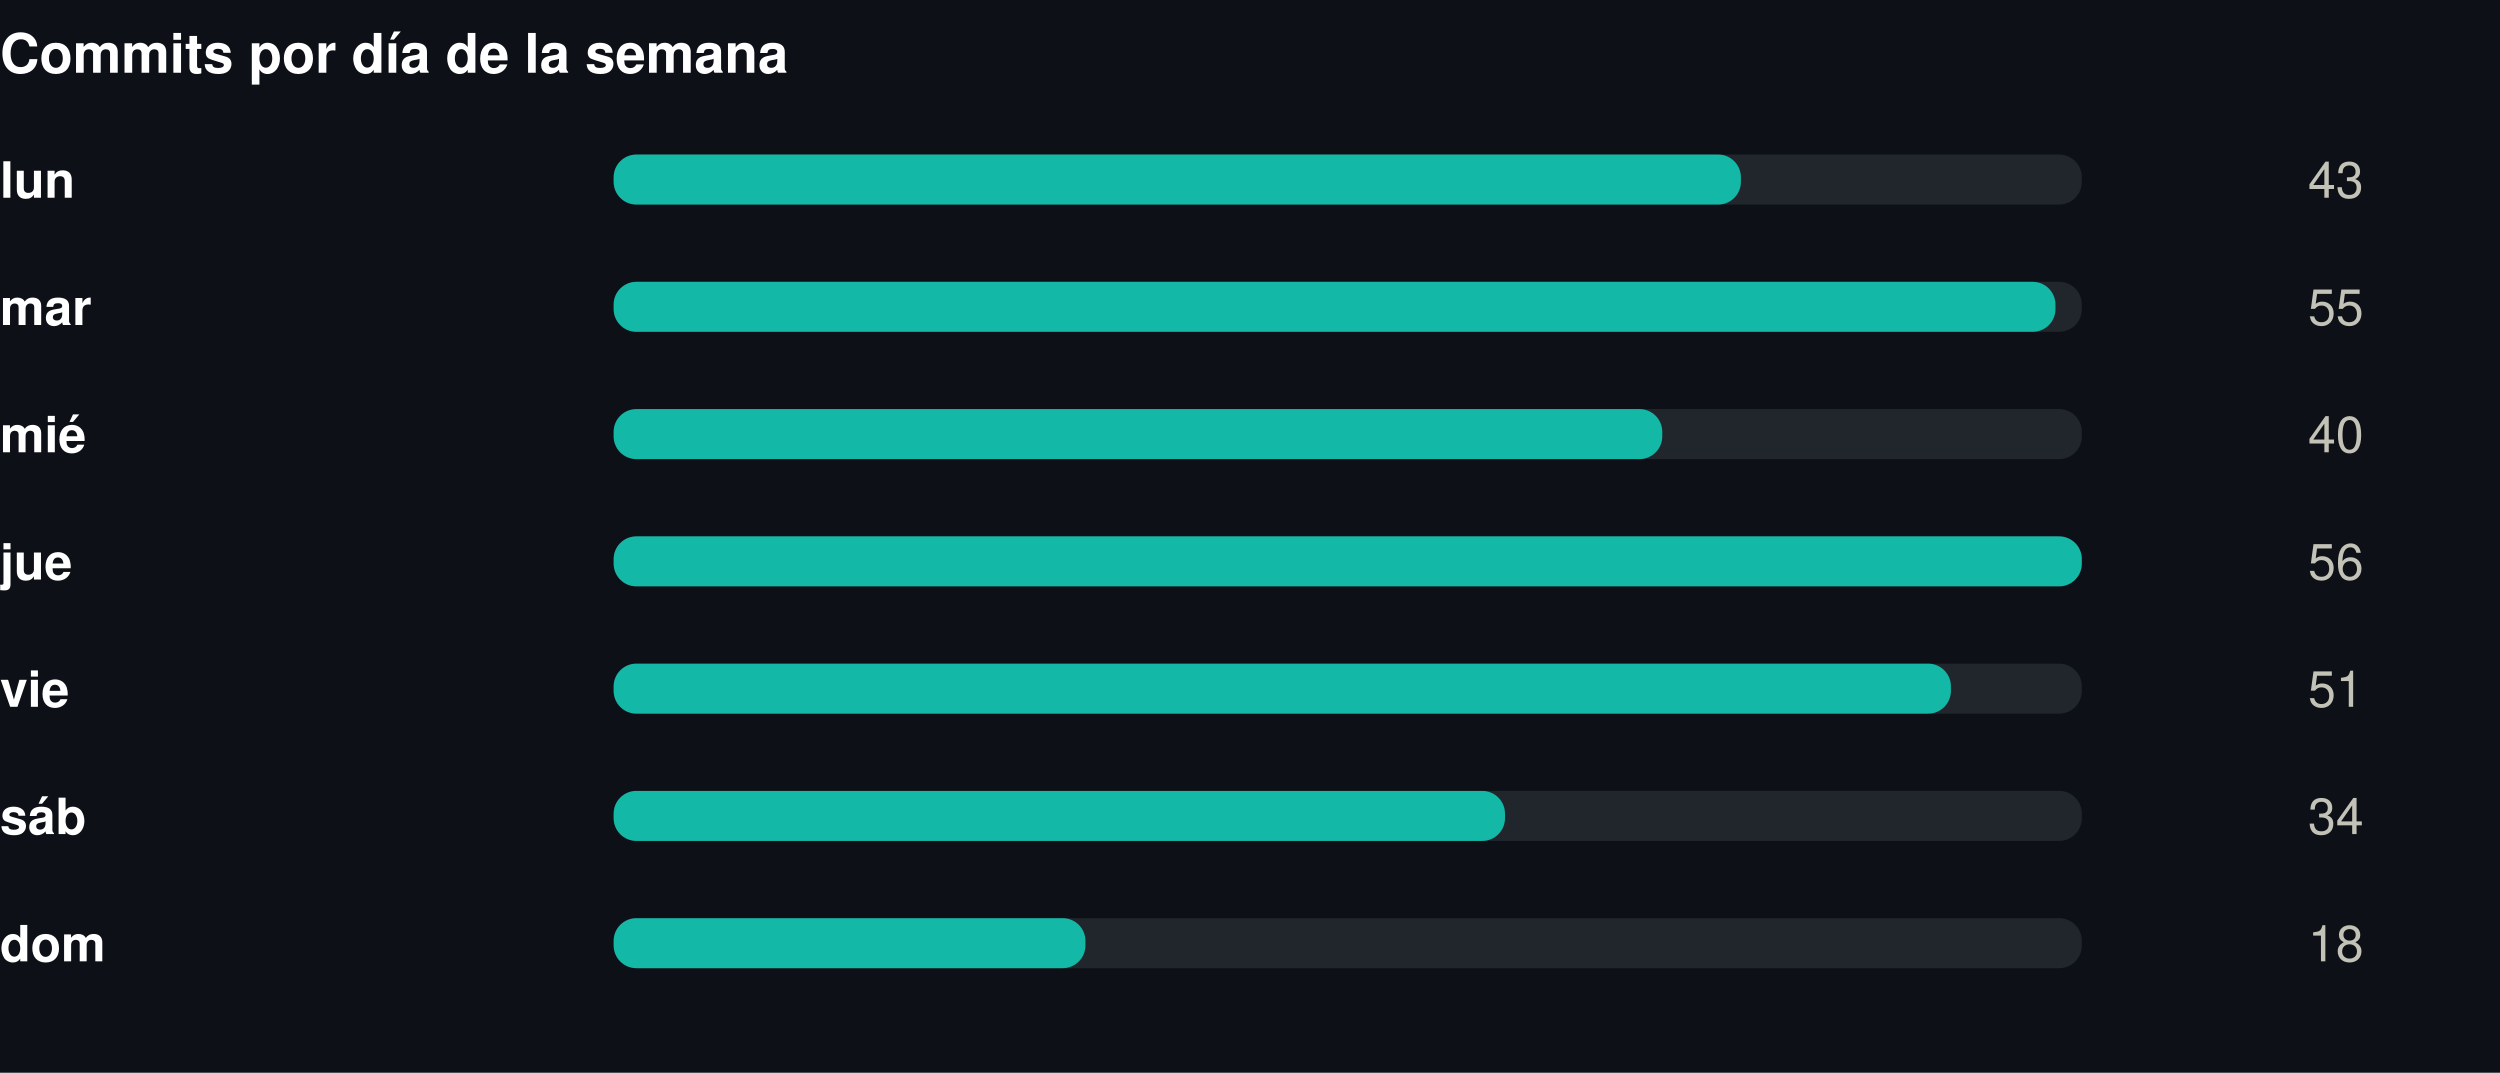
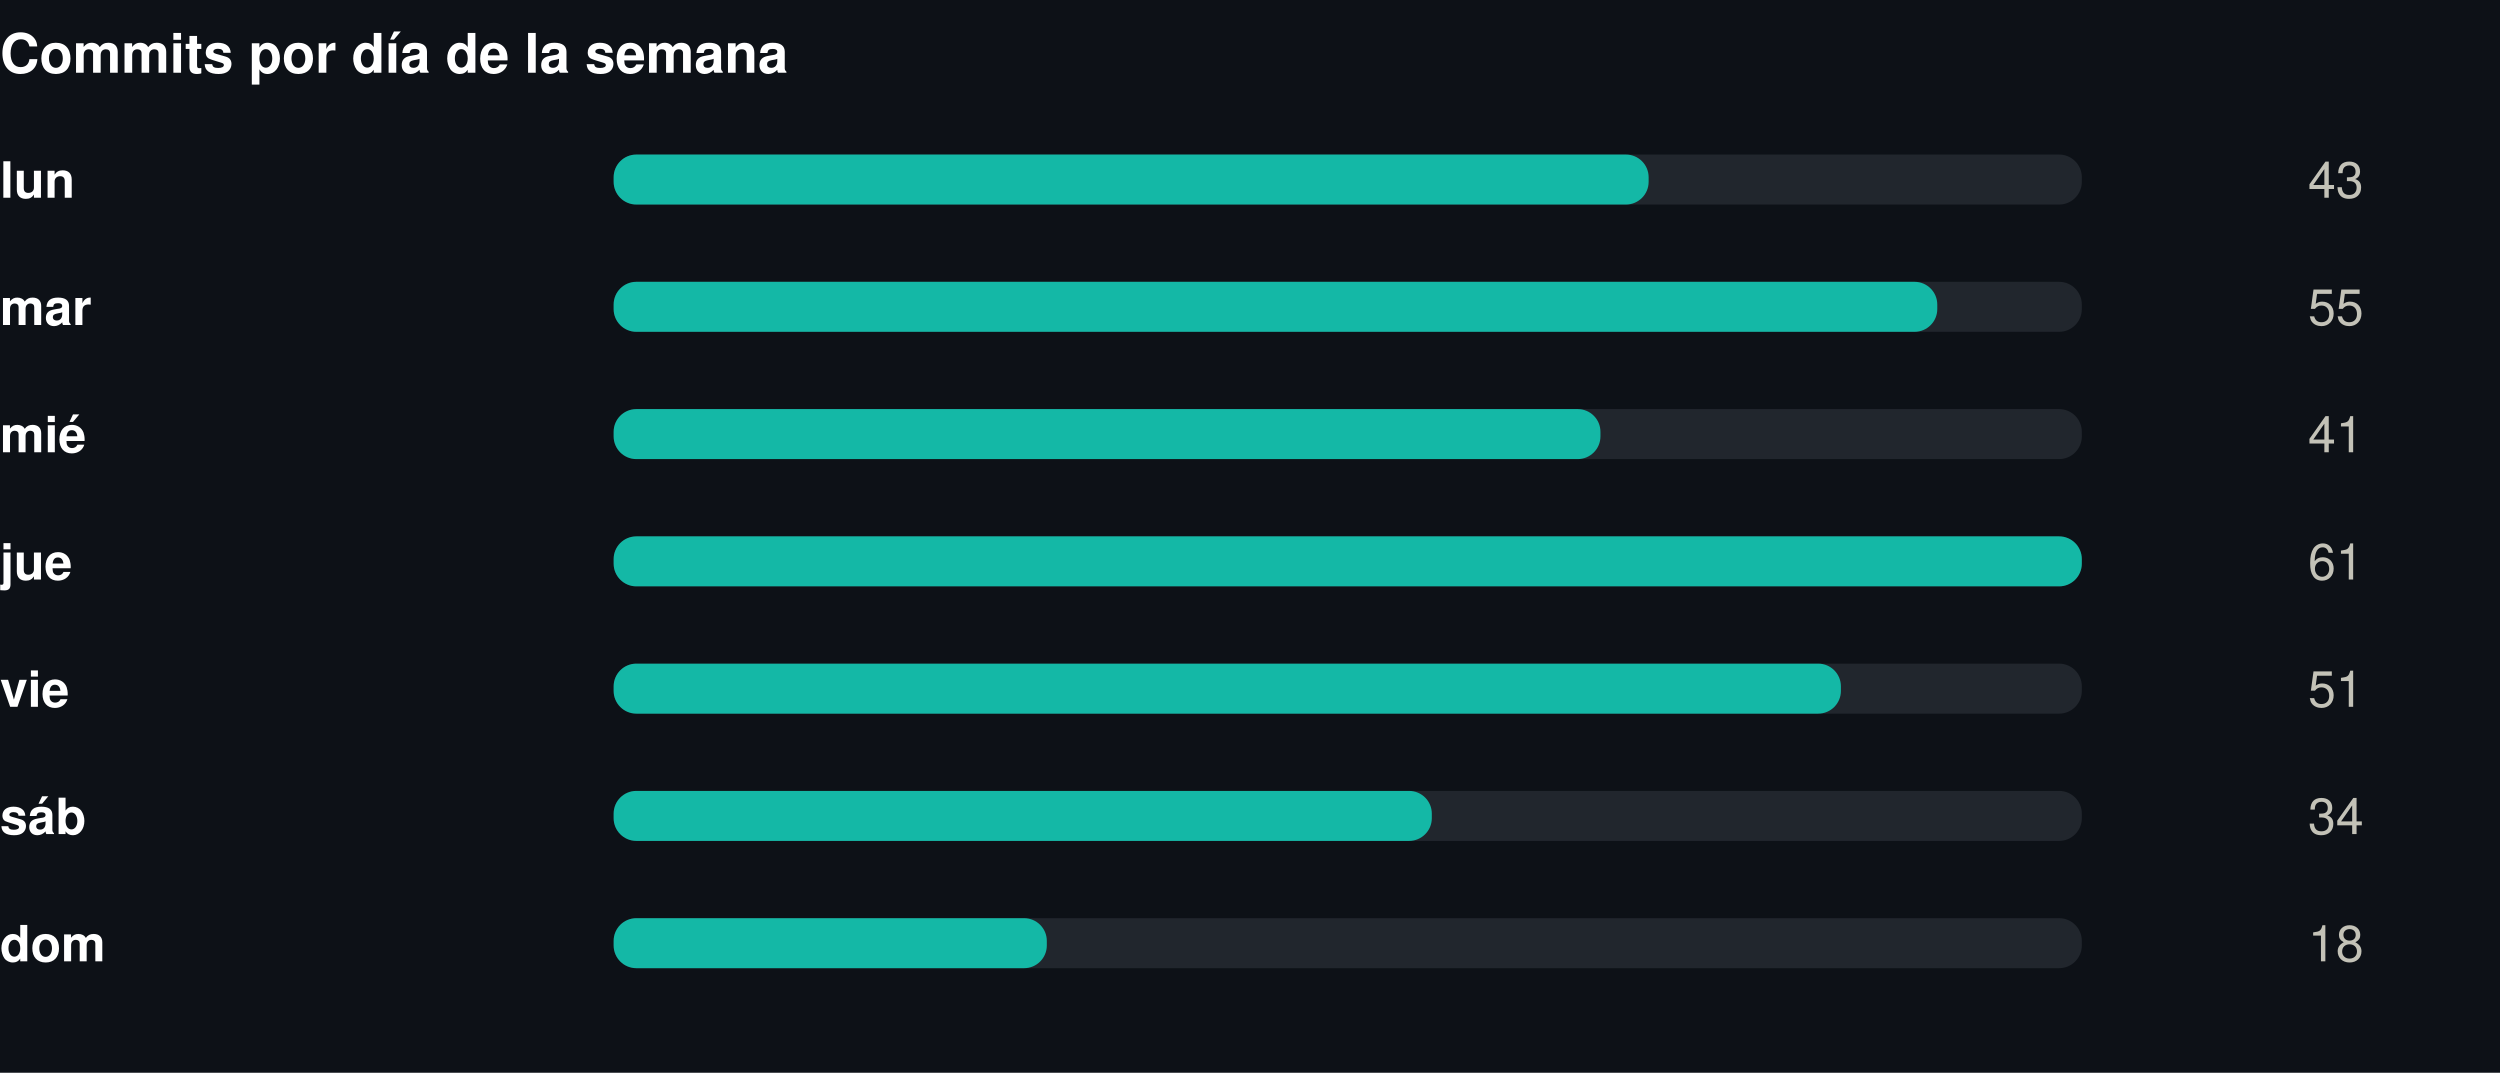
<svg xmlns="http://www.w3.org/2000/svg" width="550" height="236" viewBox="0 0 550 236" role="img">
  <rect width="550" height="236" fill="#0d1117" />
  <style>
@keyframes grow{from{transform:scaleX(0)}}
@keyframes rise{from{opacity:0;transform:translateY(9px)}}
@keyframes fade{from{opacity:0}}
@keyframes draw{to{stroke-dashoffset:0}}
.bar{transform-box:fill-box;transform-origin:left center;animation:grow .9s cubic-bezier(.22,1,.36,1) var(--d,0s) both}
.rise{animation:rise .7s cubic-bezier(.22,1,.36,1) var(--d,0s) both}
.fade{animation:fade .8s ease-out var(--d,0s) both}
.draw{animation:draw 1.7s ease-out .1s both}
@media (prefers-reduced-motion:reduce){
.bar,.rise,.fade,.draw{animation:none;transform:none;opacity:1;stroke-dashoffset:0}
}
</style>
  <g transform="translate(0,0)">
    <text x="0" y="16" font-family="-apple-system,BlinkMacSystemFont,'Segoe UI',Helvetica,Arial,sans-serif" font-size="12" font-weight="700" fill="#ffffff" text-anchor="start">Commits por día de la semana</text>
    <text x="0" y="43.5" font-family="-apple-system,BlinkMacSystemFont,'Segoe UI',Helvetica,Arial,sans-serif" font-size="11" font-weight="600" fill="#ffffff" text-anchor="start">lun</text>
    <rect x="135" y="34" width="323" height="11" rx="5" fill="#21262d" />
-     <rect class="bar" style="--d:0.00s" x="135" y="34" width="248.0" height="11" rx="5" fill="#14b8a6" />
+     <rect class="bar" style="--d:0.00s" x="135" y="34" width="227.7" height="11" rx="5" fill="#14b8a6" />
    <g class="fade" style="--d:0.00s">
      <text x="520" y="43.5" font-family="-apple-system,BlinkMacSystemFont,'Segoe UI',Helvetica,Arial,sans-serif" font-size="11" font-weight="400" fill="#c3c2b7" text-anchor="end">43</text>
    </g>
    <text x="0" y="71.5" font-family="-apple-system,BlinkMacSystemFont,'Segoe UI',Helvetica,Arial,sans-serif" font-size="11" font-weight="600" fill="#ffffff" text-anchor="start">mar</text>
    <rect x="135" y="62" width="323" height="11" rx="5" fill="#21262d" />
-     <rect class="bar" style="--d:0.07s" x="135" y="62" width="317.2" height="11" rx="5" fill="#14b8a6" />
+     <rect class="bar" style="--d:0.07s" x="135" y="62" width="291.2" height="11" rx="5" fill="#14b8a6" />
    <g class="fade" style="--d:0.07s">
      <text x="520" y="71.5" font-family="-apple-system,BlinkMacSystemFont,'Segoe UI',Helvetica,Arial,sans-serif" font-size="11" font-weight="400" fill="#c3c2b7" text-anchor="end">55</text>
    </g>
    <text x="0" y="99.5" font-family="-apple-system,BlinkMacSystemFont,'Segoe UI',Helvetica,Arial,sans-serif" font-size="11" font-weight="600" fill="#ffffff" text-anchor="start">mié</text>
    <rect x="135" y="90" width="323" height="11" rx="5" fill="#21262d" />
-     <rect class="bar" style="--d:0.14s" x="135" y="90" width="230.7" height="11" rx="5" fill="#14b8a6" />
+     <rect class="bar" style="--d:0.14s" x="135" y="90" width="217.1" height="11" rx="5" fill="#14b8a6" />
    <g class="fade" style="--d:0.14s">
-       <text x="520" y="99.5" font-family="-apple-system,BlinkMacSystemFont,'Segoe UI',Helvetica,Arial,sans-serif" font-size="11" font-weight="400" fill="#c3c2b7" text-anchor="end">40</text>
+       <text x="520" y="99.5" font-family="-apple-system,BlinkMacSystemFont,'Segoe UI',Helvetica,Arial,sans-serif" font-size="11" font-weight="400" fill="#c3c2b7" text-anchor="end">41</text>
    </g>
    <text x="0" y="127.5" font-family="-apple-system,BlinkMacSystemFont,'Segoe UI',Helvetica,Arial,sans-serif" font-size="11" font-weight="600" fill="#ffffff" text-anchor="start">jue</text>
    <rect x="135" y="118" width="323" height="11" rx="5" fill="#21262d" />
    <rect class="bar" style="--d:0.21s" x="135" y="118" width="323.0" height="11" rx="5" fill="#14b8a6" />
    <g class="fade" style="--d:0.21s">
-       <text x="520" y="127.5" font-family="-apple-system,BlinkMacSystemFont,'Segoe UI',Helvetica,Arial,sans-serif" font-size="11" font-weight="400" fill="#c3c2b7" text-anchor="end">56</text>
+       <text x="520" y="127.5" font-family="-apple-system,BlinkMacSystemFont,'Segoe UI',Helvetica,Arial,sans-serif" font-size="11" font-weight="400" fill="#c3c2b7" text-anchor="end">61</text>
    </g>
    <text x="0" y="155.5" font-family="-apple-system,BlinkMacSystemFont,'Segoe UI',Helvetica,Arial,sans-serif" font-size="11" font-weight="600" fill="#ffffff" text-anchor="start">vie</text>
    <rect x="135" y="146" width="323" height="11" rx="5" fill="#21262d" />
-     <rect class="bar" style="--d:0.28s" x="135" y="146" width="294.2" height="11" rx="5" fill="#14b8a6" />
+     <rect class="bar" style="--d:0.28s" x="135" y="146" width="270.0" height="11" rx="5" fill="#14b8a6" />
    <g class="fade" style="--d:0.28s">
      <text x="520" y="155.5" font-family="-apple-system,BlinkMacSystemFont,'Segoe UI',Helvetica,Arial,sans-serif" font-size="11" font-weight="400" fill="#c3c2b7" text-anchor="end">51</text>
    </g>
    <text x="0" y="183.5" font-family="-apple-system,BlinkMacSystemFont,'Segoe UI',Helvetica,Arial,sans-serif" font-size="11" font-weight="600" fill="#ffffff" text-anchor="start">sáb</text>
    <rect x="135" y="174" width="323" height="11" rx="5" fill="#21262d" />
-     <rect class="bar" style="--d:0.35s" x="135" y="174" width="196.1" height="11" rx="5" fill="#14b8a6" />
+     <rect class="bar" style="--d:0.35s" x="135" y="174" width="180.0" height="11" rx="5" fill="#14b8a6" />
    <g class="fade" style="--d:0.35s">
      <text x="520" y="183.5" font-family="-apple-system,BlinkMacSystemFont,'Segoe UI',Helvetica,Arial,sans-serif" font-size="11" font-weight="400" fill="#c3c2b7" text-anchor="end">34</text>
    </g>
    <text x="0" y="211.5" font-family="-apple-system,BlinkMacSystemFont,'Segoe UI',Helvetica,Arial,sans-serif" font-size="11" font-weight="600" fill="#ffffff" text-anchor="start">dom</text>
    <rect x="135" y="202" width="323" height="11" rx="5" fill="#21262d" />
-     <rect class="bar" style="--d:0.42s" x="135" y="202" width="103.8" height="11" rx="5" fill="#14b8a6" />
+     <rect class="bar" style="--d:0.42s" x="135" y="202" width="95.3" height="11" rx="5" fill="#14b8a6" />
    <g class="fade" style="--d:0.42s">
      <text x="520" y="211.5" font-family="-apple-system,BlinkMacSystemFont,'Segoe UI',Helvetica,Arial,sans-serif" font-size="11" font-weight="400" fill="#c3c2b7" text-anchor="end">18</text>
    </g>
  </g>
</svg>
